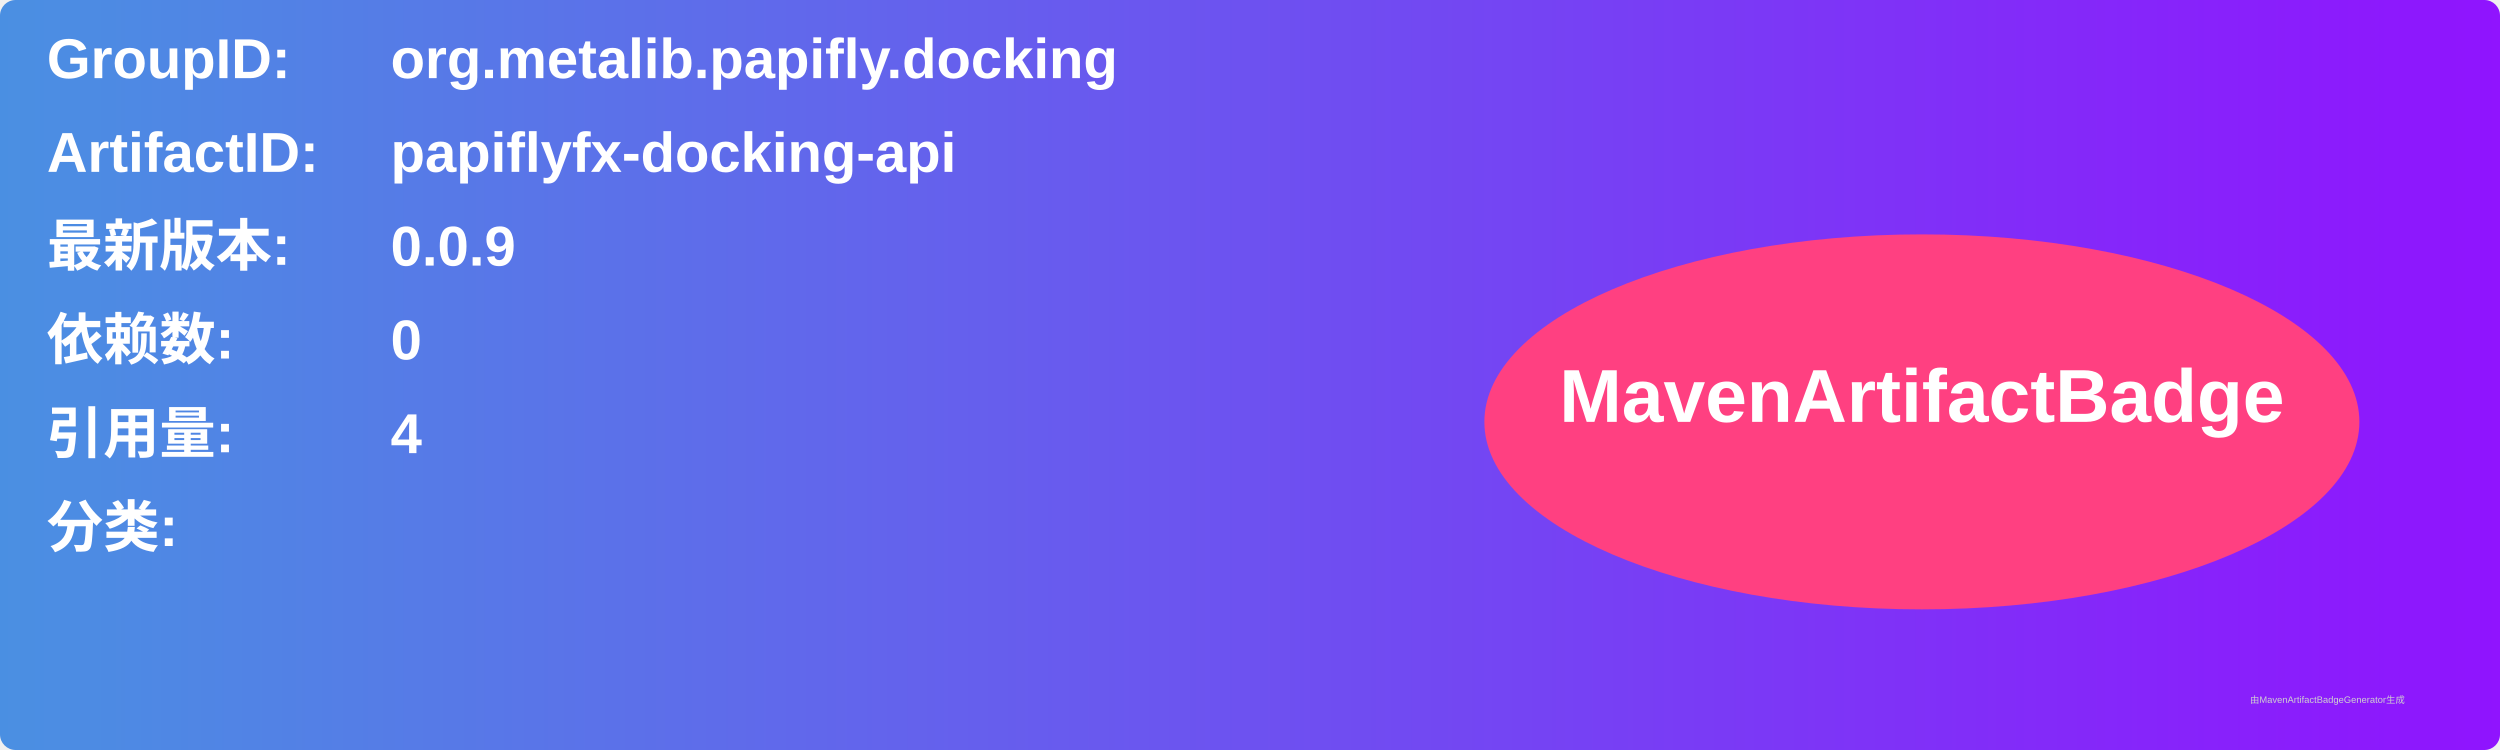
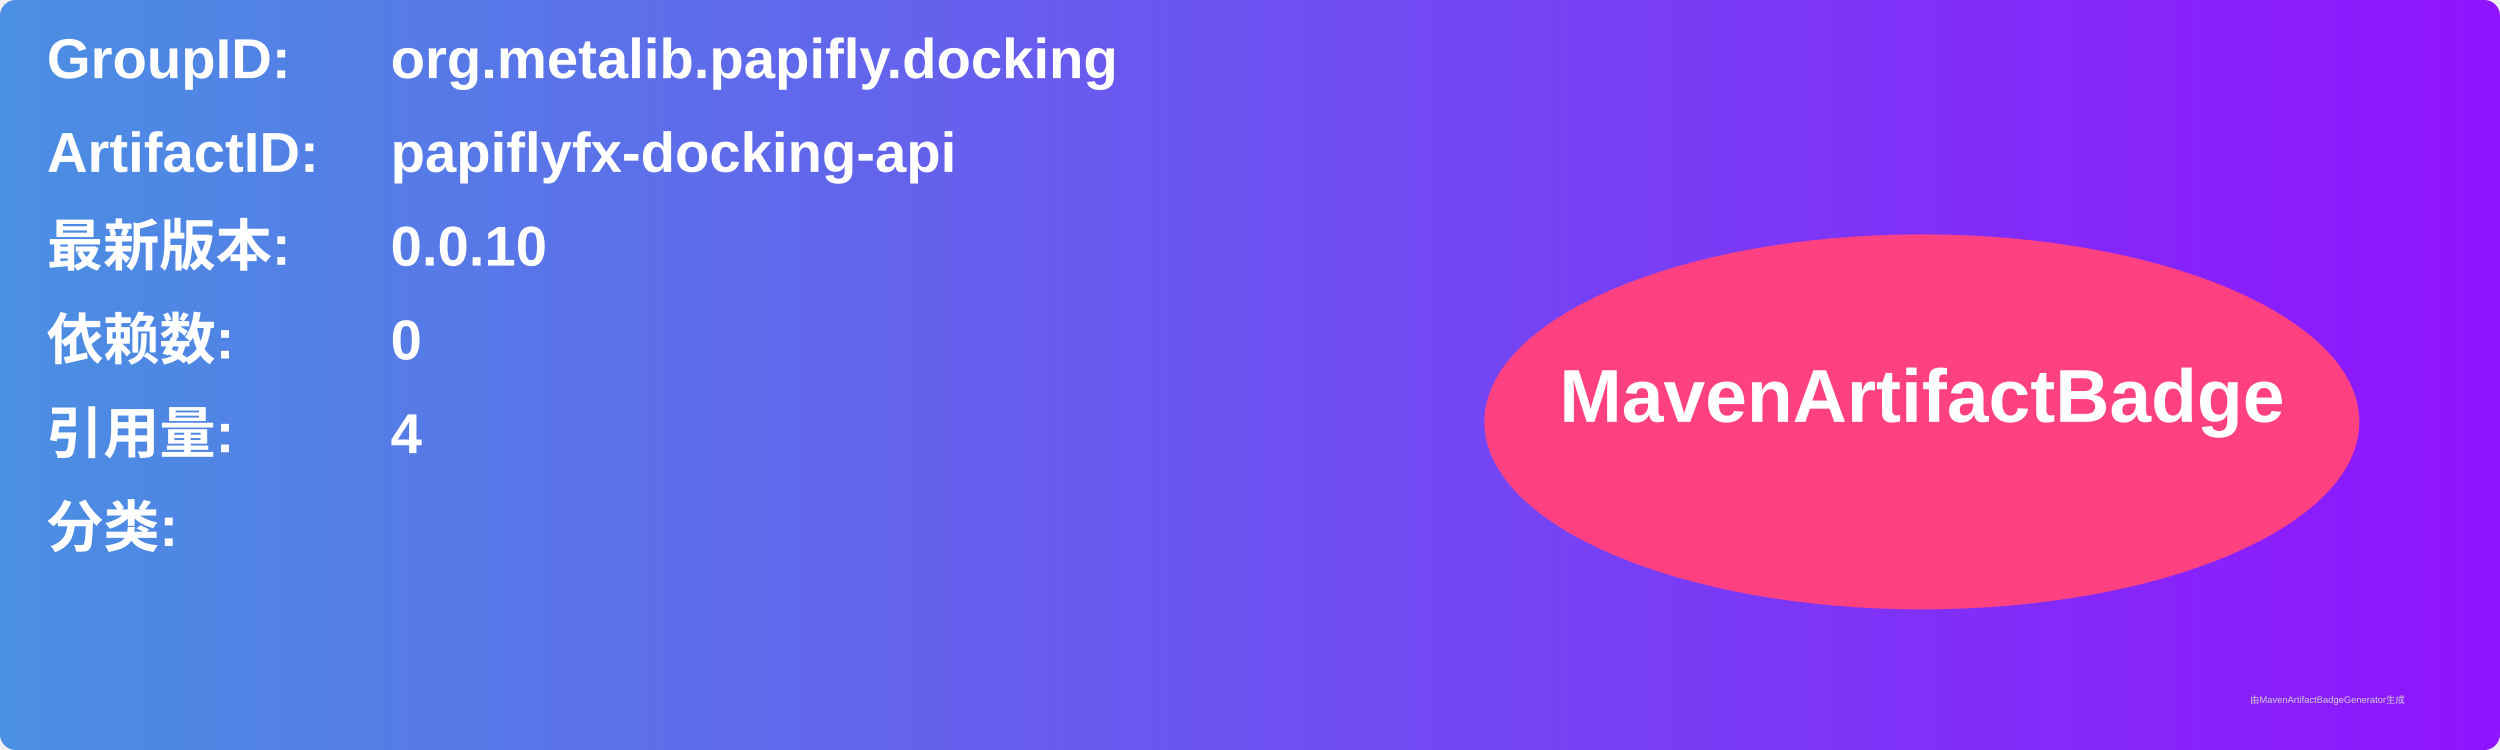
<svg xmlns="http://www.w3.org/2000/svg" width="800" height="240" viewBox="0 0 800 240">
  <linearGradient id="grad" x1="0%" y1="0%" x2="100%" y2="0%">
    <stop offset="0%" stop-color="#4a90e2" />
    <stop offset="100%" stop-color="#9013fe" />
  </linearGradient>
  <rect width="100%" height="100%" rx="5" ry="5" fill="url(#grad)" />
  <g transform="translate(15, 15)">
    <text x="0" y="10" font-family="Arial" font-size="18" fill="white" font-weight="bold" width="260">GroupID:</text>
    <text x="110" y="10" font-family="Arial" font-size="18" fill="white" font-weight="bold" width="460">org.metalib.papifly.docking</text>
    <text x="0" y="40" font-family="Arial" font-size="18" fill="white" font-weight="bold" width="260">ArtifactID:</text>
    <text x="110" y="40" font-family="Arial" font-size="18" fill="white" font-weight="bold" width="460">papiflyfx-docking-api</text>
    <text x="0" y="70" font-family="Arial" font-size="18" fill="white" font-weight="bold">最新版本:</text>
    <text x="110" y="70" font-family="Arial" font-size="18" fill="white" font-weight="bold">
-       <tspan font-weight="bold">0.0.9</tspan>
+       <tspan font-weight="bold">0.0.10</tspan>
    </text>
    <text x="0" y="100" font-family="Arial" font-size="18" fill="white" font-weight="bold">依赖数: </text>
    <text x="110" y="100" font-family="Arial" font-size="18" fill="white">
      <tspan font-weight="bold">0</tspan>
    </text>
    <text x="0" y="130" font-family="Arial" font-size="18" fill="white" font-weight="bold">引用量: </text>
    <text x="110" y="130" font-family="Arial" font-size="18" fill="white">
      <tspan font-weight="bold">4</tspan>
    </text>
    <text x="0" y="160" font-family="Arial" font-size="18" fill="white" font-weight="bold">分类:</text>
    <text x="10" y="190" font-family="Arial" font-size="10" fill="white">
      <tspan font-weight="bold" />
    </text>
    <ellipse cx="600" cy="120" rx="140" ry="60" fill="#ff4081" />
    <text x="600" y="120" text-anchor="middle" font-family="Arial" font-size="24" fill="white" font-weight="bold">MavenArtifactBadge</text>
  </g>
  <text x="720" y="225" font-family="Arial" font-size="3" fill="#d0d0d0">由MavenArtifactBadgeGenerator生成</text>
</svg>
